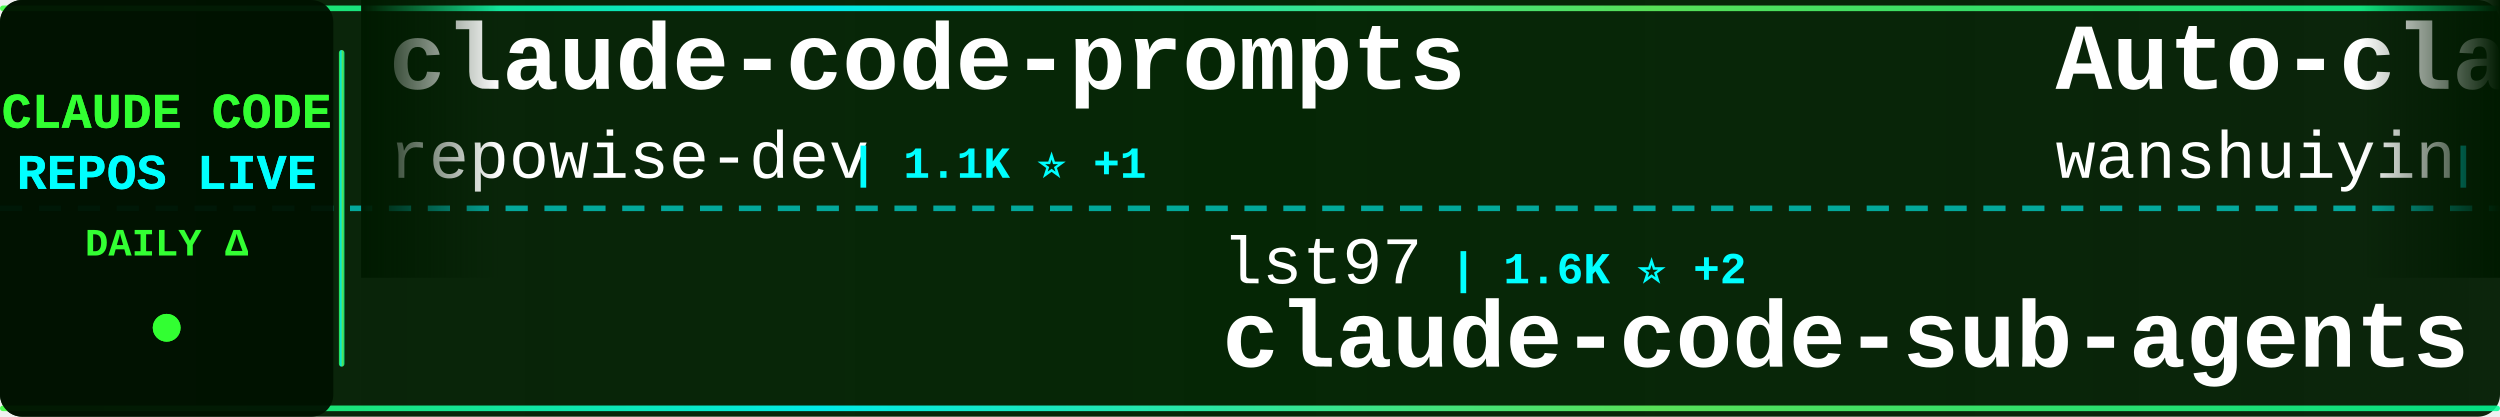
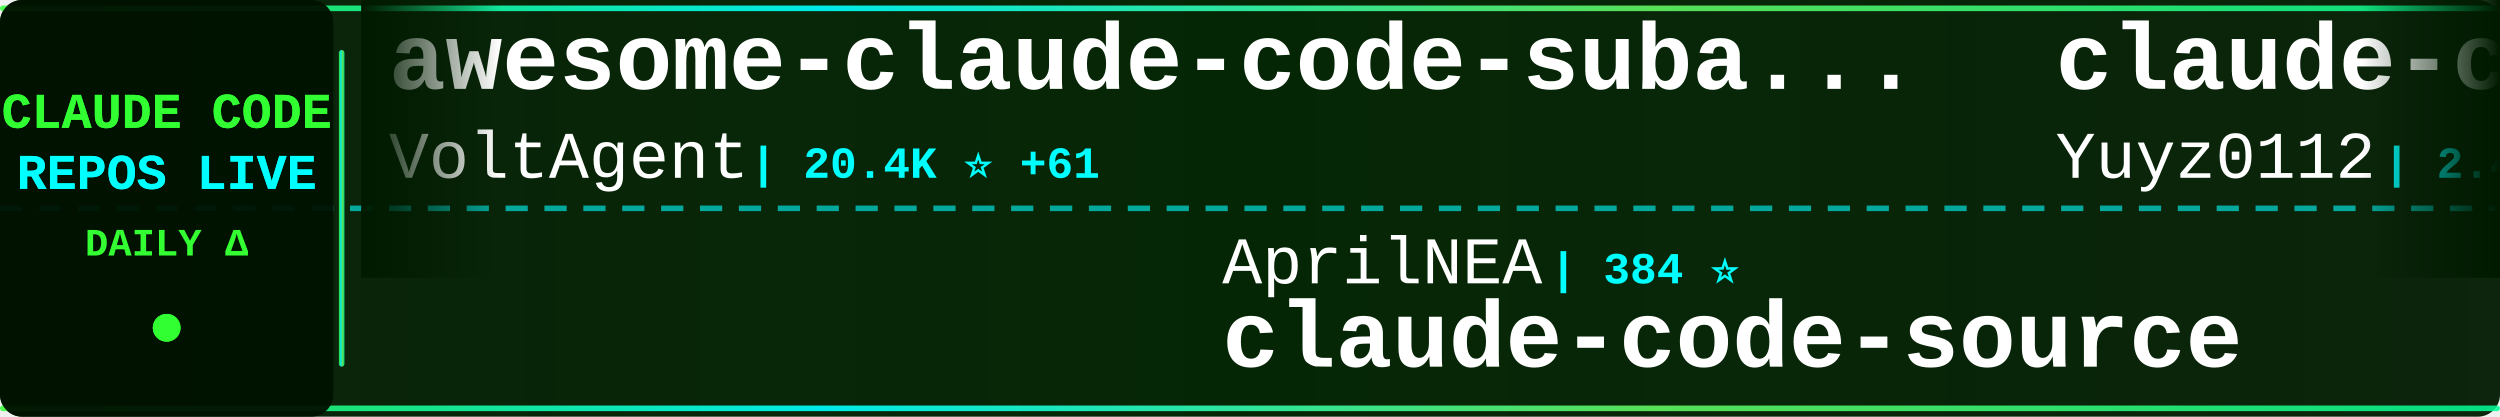
<svg xmlns="http://www.w3.org/2000/svg" width="900" height="150">
  <defs>
    <linearGradient id="tickerBg" x1="0%" y1="0%" x2="100%" y2="0%">
      <stop offset="0%" style="stop-color:#001a00;stop-opacity:0.95" />
      <stop offset="50%" style="stop-color:#002200;stop-opacity:0.98" />
      <stop offset="100%" style="stop-color:#001a00;stop-opacity:0.95" />
    </linearGradient>
    <linearGradient id="borderGrad" x1="0%" y1="0%" x2="100%" y2="0%">
      <stop offset="0%" style="stop-color:#33ff33;stop-opacity:0.85">
        <animate attributeName="stop-opacity" values="0.85;1;0.85" dur="2s" repeatCount="indefinite" />
      </stop>
      <stop offset="33%" style="stop-color:#00ffff;stop-opacity:0.9">
        <animate attributeName="stop-opacity" values="0.9;1;0.9" dur="2.2s" repeatCount="indefinite" />
      </stop>
      <stop offset="66%" style="stop-color:#66ff66;stop-opacity:0.85">
        <animate attributeName="stop-opacity" values="0.85;1;0.85" dur="1.8s" repeatCount="indefinite" />
      </stop>
      <stop offset="100%" style="stop-color:#00ff99;stop-opacity:0.85">
        <animate attributeName="stop-opacity" values="0.85;1;0.85" dur="2s" repeatCount="indefinite" />
      </stop>
    </linearGradient>
    <filter id="textGlow">
      <feGaussianBlur stdDeviation="0.1" result="coloredBlur" />
      <feMerge>
        <feMergeNode in="coloredBlur" />
        <feMergeNode in="SourceGraphic" />
      </feMerge>
    </filter>
    <filter id="metricGlow">
      <feGaussianBlur stdDeviation="0.2" result="coloredBlur" />
      <feMerge>
        <feMergeNode in="coloredBlur" />
        <feMergeNode in="SourceGraphic" />
      </feMerge>
    </filter>
    <linearGradient id="leftFade" x1="0%" y1="0%" x2="100%" y2="0%">
      <stop offset="0%" style="stop-color:#001a00;stop-opacity:1" />
      <stop offset="100%" style="stop-color:#001a00;stop-opacity:0" />
    </linearGradient>
    <linearGradient id="rightFade" x1="0%" y1="0%" x2="100%" y2="0%">
      <stop offset="0%" style="stop-color:#001a00;stop-opacity:0" />
      <stop offset="100%" style="stop-color:#001a00;stop-opacity:1" />
    </linearGradient>
  </defs>
  <rect width="900" height="150" fill="url(#tickerBg)" rx="8" />
  <rect x="0" y="2" width="900" height="2" fill="url(#borderGrad)" rx="1" />
  <rect x="0" y="146" width="900" height="2" fill="url(#borderGrad)" rx="1" />
  <line x1="0" y1="75" x2="900" y2="75" stroke="#00ffff" stroke-width="2" stroke-dasharray="8 6" opacity="0.6" />
  <rect x="0" y="0" width="120" height="150" fill="#001100" opacity="0.95" rx="8" />
  <text x="60" y="46" font-family="'Courier New', monospace" font-size="18" font-weight="bold" fill="#33ff33" text-anchor="middle" filter="url(#textGlow)">
    CLAUDE CODE
  </text>
  <text x="60" y="68" font-family="'Courier New', monospace" font-size="18" font-weight="bold" fill="#00ffff" text-anchor="middle" filter="url(#textGlow)">
    REPOS LIVE
  </text>
  <text x="60" y="92" font-family="'Courier New', monospace" font-size="14" font-weight="bold" fill="#33ff33" text-anchor="middle">
    DAILY Δ
  </text>
  <circle cx="60" cy="118" r="5" fill="#33ff33" filter="url(#metricGlow)">
    <animate attributeName="r" values="4;6;4" dur="1.5s" repeatCount="indefinite" />
    <animate attributeName="opacity" values="0.6;1;0.6" dur="1.5s" repeatCount="indefinite" />
  </circle>
  <rect x="122" y="18" width="2" height="114" fill="url(#borderGrad)" rx="1" />
  <clipPath id="tickerClip">
    <rect x="130" y="0" width="770" height="150" />
  </clipPath>
  <g clip-path="url(#tickerClip)">
    <g id="tickerItems">
      <animateTransform attributeName="transform" attributeType="XML" type="translate" from="0 0" to="-3000 0" dur="54s" repeatCount="indefinite" />
      <g transform="translate(0, 0)">
-         <text x="140" y="32" font-family="'Courier New', monospace" font-size="34" font-weight="bold" fill="#ffffff">claude-code-prompts</text>
-         <text x="140" y="64" font-family="'Courier New', monospace" font-size="24" font-weight="normal" fill="#ffffff" opacity="1.0">repowise-dev</text>
-         <text x="306" y="64" font-family="'Courier New', monospace" font-size="16" font-weight="bold" fill="#00ffff"> | 1.1K ⭐ +1</text>
+         <text x="140" y="32" font-family="'Courier New', monospace" font-size="34" font-weight="bold" fill="#ffffff">awesome-claude-code-suba...</text>
+         <text x="140" y="64" font-family="'Courier New', monospace" font-size="24" font-weight="normal" fill="#ffffff" opacity="1.0">VoltAgent</text>
+         <text x="270" y="64" font-family="'Courier New', monospace" font-size="16" font-weight="bold" fill="#00ffff"> | 20.4K ⭐ +61</text>
      </g>
      <g transform="translate(300, 0)">
-         <text x="140" y="102" font-family="'Courier New', monospace" font-size="24" font-weight="normal" fill="#ffffff" opacity="1.0">lst97</text>
-         <text x="222" y="102" font-family="'Courier New', monospace" font-size="16" font-weight="bold" fill="#00ffff"> | 1.6K ⭐ +2</text>
-         <text x="140" y="132" font-family="'Courier New', monospace" font-size="34" font-weight="bold" fill="#ffffff">claude-code-sub-agents</text>
+         <text x="140" y="102" font-family="'Courier New', monospace" font-size="24" font-weight="normal" fill="#ffffff" opacity="1.0">AprilNEA</text>
+         <text x="258" y="102" font-family="'Courier New', monospace" font-size="16" font-weight="bold" fill="#00ffff"> | 384 ⭐</text>
+         <text x="140" y="132" font-family="'Courier New', monospace" font-size="34" font-weight="bold" fill="#ffffff">claude-code-source</text>
      </g>
      <g transform="translate(600, 0)">
-         <text x="140" y="32" font-family="'Courier New', monospace" font-size="34" font-weight="bold" fill="#ffffff">Auto-claude-code-researc...</text>
-         <text x="140" y="64" font-family="'Courier New', monospace" font-size="24" font-weight="normal" fill="#ffffff" opacity="1.0">wanshuiyin</text>
-         <text x="282" y="64" font-family="'Courier New', monospace" font-size="16" font-weight="bold" fill="#00ffff"> | 10.5K ⭐ +67</text>
+         <text x="140" y="32" font-family="'Courier New', monospace" font-size="34" font-weight="bold" fill="#ffffff">claude-code-reverse</text>
+         <text x="140" y="64" font-family="'Courier New', monospace" font-size="24" font-weight="normal" fill="#ffffff" opacity="1.0">Yuyz0112</text>
+         <text x="258" y="64" font-family="'Courier New', monospace" font-size="16" font-weight="bold" fill="#00ffff"> | 2.4K ⭐</text>
      </g>
      <g transform="translate(900, 0)">
-         <text x="140" y="102" font-family="'Courier New', monospace" font-size="24" font-weight="normal" fill="#ffffff" opacity="1.0">Alishahryar1</text>
-         <text x="306" y="102" font-family="'Courier New', monospace" font-size="16" font-weight="bold" fill="#00ffff"> | 28.7K ⭐ +582</text>
-         <text x="140" y="132" font-family="'Courier New', monospace" font-size="34" font-weight="bold" fill="#ffffff">free-claude-code</text>
+         <text x="140" y="102" font-family="'Courier New', monospace" font-size="24" font-weight="normal" fill="#ffffff" opacity="1.0">lintsinghua</text>
+         <text x="294" y="102" font-family="'Courier New', monospace" font-size="16" font-weight="bold" fill="#00ffff"> | 3.4K ⭐ +10</text>
+         <text x="140" y="132" font-family="'Courier New', monospace" font-size="34" font-weight="bold" fill="#ffffff">claude-code-book</text>
      </g>
      <g transform="translate(1200, 0)">
-         <text x="140" y="32" font-family="'Courier New', monospace" font-size="34" font-weight="bold" fill="#ffffff">claude-code-tips</text>
-         <text x="140" y="64" font-family="'Courier New', monospace" font-size="24" font-weight="normal" fill="#ffffff" opacity="1.0">ykdojo</text>
-         <text x="234" y="64" font-family="'Courier New', monospace" font-size="16" font-weight="bold" fill="#00ffff"> | 8.4K ⭐ +19</text>
+         <text x="140" y="32" font-family="'Courier New', monospace" font-size="34" font-weight="bold" fill="#ffffff">awesome-claude-code-tool...</text>
+         <text x="140" y="64" font-family="'Courier New', monospace" font-size="24" font-weight="normal" fill="#ffffff" opacity="1.0">rohitg00</text>
+         <text x="258" y="64" font-family="'Courier New', monospace" font-size="16" font-weight="bold" fill="#00ffff"> | 1.8K ⭐ +14</text>
      </g>
      <g transform="translate(1500, 0)">
-         <text x="140" y="102" font-family="'Courier New', monospace" font-size="24" font-weight="normal" fill="#ffffff" opacity="1.0">pengchengneo</text>
-         <text x="306" y="102" font-family="'Courier New', monospace" font-size="16" font-weight="bold" fill="#00ffff"> | 1.4K ⭐ +2</text>
-         <text x="140" y="132" font-family="'Courier New', monospace" font-size="34" font-weight="bold" fill="#ffffff">Claude-Code</text>
+         <text x="140" y="102" font-family="'Courier New', monospace" font-size="24" font-weight="normal" fill="#ffffff" opacity="1.0">edmund-io</text>
+         <text x="270" y="102" font-family="'Courier New', monospace" font-size="16" font-weight="bold" fill="#00ffff"> | 1.4K ⭐ +2</text>
+         <text x="140" y="132" font-family="'Courier New', monospace" font-size="34" font-weight="bold" fill="#ffffff">edmunds-claude-code</text>
      </g>
      <g transform="translate(1800, 0)">
-         <text x="140" y="32" font-family="'Courier New', monospace" font-size="34" font-weight="bold" fill="#ffffff">claude-code-rust</text>
-         <text x="140" y="64" font-family="'Courier New', monospace" font-size="24" font-weight="normal" fill="#ffffff" opacity="1.0">lorryjovens-hub</text>
-         <text x="342" y="64" font-family="'Courier New', monospace" font-size="16" font-weight="bold" fill="#00ffff"> | 1.6K ⭐ +5</text>
+         <text x="140" y="32" font-family="'Courier New', monospace" font-size="34" font-weight="bold" fill="#ffffff">claude-code-infrastructu...</text>
+         <text x="140" y="64" font-family="'Courier New', monospace" font-size="24" font-weight="normal" fill="#ffffff" opacity="1.0">diet103</text>
+         <text x="246" y="64" font-family="'Courier New', monospace" font-size="16" font-weight="bold" fill="#00ffff"> | 9.7K ⭐ +2</text>
      </g>
      <g transform="translate(2100, 0)">
-         <text x="140" y="102" font-family="'Courier New', monospace" font-size="24" font-weight="normal" fill="#ffffff" opacity="1.0">sugyan</text>
-         <text x="234" y="102" font-family="'Courier New', monospace" font-size="16" font-weight="bold" fill="#00ffff"> | 1.1K ⭐</text>
-         <text x="140" y="132" font-family="'Courier New', monospace" font-size="34" font-weight="bold" fill="#ffffff">claude-code-webui</text>
+         <text x="140" y="102" font-family="'Courier New', monospace" font-size="24" font-weight="normal" fill="#ffffff" opacity="1.0">oboard</text>
+         <text x="234" y="102" font-family="'Courier New', monospace" font-size="16" font-weight="bold" fill="#00ffff"> | 3.1K ⭐ +4</text>
+         <text x="140" y="132" font-family="'Courier New', monospace" font-size="34" font-weight="bold" fill="#ffffff">claude-code-rev</text>
      </g>
      <g transform="translate(2400, 0)">
        <text x="140" y="32" font-family="'Courier New', monospace" font-size="34" font-weight="bold" fill="#ffffff">claude-code-sourcemap</text>
        <text x="140" y="64" font-family="'Courier New', monospace" font-size="24" font-weight="normal" fill="#ffffff" opacity="1.0">Hyper66666</text>
        <text x="282" y="64" font-family="'Courier New', monospace" font-size="16" font-weight="bold" fill="#00ffff"> | 214 ⭐</text>
      </g>
      <g transform="translate(2700, 0)">
-         <text x="140" y="102" font-family="'Courier New', monospace" font-size="24" font-weight="normal" fill="#ffffff" opacity="1.0">nicedreamzapp</text>
-         <text x="318" y="102" font-family="'Courier New', monospace" font-size="16" font-weight="bold" fill="#00ffff"> | 2.7K ⭐ +7</text>
-         <text x="140" y="132" font-family="'Courier New', monospace" font-size="34" font-weight="bold" fill="#ffffff">claude-code-local</text>
+         <text x="140" y="102" font-family="'Courier New', monospace" font-size="24" font-weight="normal" fill="#ffffff" opacity="1.0">davila7</text>
+         <text x="246" y="102" font-family="'Courier New', monospace" font-size="16" font-weight="bold" fill="#00ffff"> | 27.5K ⭐ +27</text>
+         <text x="140" y="132" font-family="'Courier New', monospace" font-size="34" font-weight="bold" fill="#ffffff">claude-code-templates</text>
      </g>
      <g transform="translate(3000, 0)">
-         <text x="140" y="32" font-family="'Courier New', monospace" font-size="34" font-weight="bold" fill="#ffffff">claude-code-prompts</text>
-         <text x="140" y="64" font-family="'Courier New', monospace" font-size="24" font-weight="normal" fill="#ffffff" opacity="1.0">repowise-dev</text>
-         <text x="306" y="64" font-family="'Courier New', monospace" font-size="16" font-weight="bold" fill="#00ffff"> | 1.1K ⭐ +1</text>
+         <text x="140" y="32" font-family="'Courier New', monospace" font-size="34" font-weight="bold" fill="#ffffff">awesome-claude-code-suba...</text>
+         <text x="140" y="64" font-family="'Courier New', monospace" font-size="24" font-weight="normal" fill="#ffffff" opacity="1.0">VoltAgent</text>
+         <text x="270" y="64" font-family="'Courier New', monospace" font-size="16" font-weight="bold" fill="#00ffff"> | 20.4K ⭐ +61</text>
      </g>
      <g transform="translate(3300, 0)">
-         <text x="140" y="102" font-family="'Courier New', monospace" font-size="24" font-weight="normal" fill="#ffffff" opacity="1.0">lst97</text>
-         <text x="222" y="102" font-family="'Courier New', monospace" font-size="16" font-weight="bold" fill="#00ffff"> | 1.6K ⭐ +2</text>
-         <text x="140" y="132" font-family="'Courier New', monospace" font-size="34" font-weight="bold" fill="#ffffff">claude-code-sub-agents</text>
+         <text x="140" y="102" font-family="'Courier New', monospace" font-size="24" font-weight="normal" fill="#ffffff" opacity="1.0">AprilNEA</text>
+         <text x="258" y="102" font-family="'Courier New', monospace" font-size="16" font-weight="bold" fill="#00ffff"> | 384 ⭐</text>
+         <text x="140" y="132" font-family="'Courier New', monospace" font-size="34" font-weight="bold" fill="#ffffff">claude-code-source</text>
      </g>
      <g transform="translate(3600, 0)">
-         <text x="140" y="32" font-family="'Courier New', monospace" font-size="34" font-weight="bold" fill="#ffffff">Auto-claude-code-researc...</text>
-         <text x="140" y="64" font-family="'Courier New', monospace" font-size="24" font-weight="normal" fill="#ffffff" opacity="1.0">wanshuiyin</text>
-         <text x="282" y="64" font-family="'Courier New', monospace" font-size="16" font-weight="bold" fill="#00ffff"> | 10.5K ⭐ +67</text>
+         <text x="140" y="32" font-family="'Courier New', monospace" font-size="34" font-weight="bold" fill="#ffffff">claude-code-reverse</text>
+         <text x="140" y="64" font-family="'Courier New', monospace" font-size="24" font-weight="normal" fill="#ffffff" opacity="1.0">Yuyz0112</text>
+         <text x="258" y="64" font-family="'Courier New', monospace" font-size="16" font-weight="bold" fill="#00ffff"> | 2.4K ⭐</text>
      </g>
      <g transform="translate(3900, 0)">
-         <text x="140" y="102" font-family="'Courier New', monospace" font-size="24" font-weight="normal" fill="#ffffff" opacity="1.0">Alishahryar1</text>
-         <text x="306" y="102" font-family="'Courier New', monospace" font-size="16" font-weight="bold" fill="#00ffff"> | 28.7K ⭐ +582</text>
-         <text x="140" y="132" font-family="'Courier New', monospace" font-size="34" font-weight="bold" fill="#ffffff">free-claude-code</text>
+         <text x="140" y="102" font-family="'Courier New', monospace" font-size="24" font-weight="normal" fill="#ffffff" opacity="1.0">lintsinghua</text>
+         <text x="294" y="102" font-family="'Courier New', monospace" font-size="16" font-weight="bold" fill="#00ffff"> | 3.4K ⭐ +10</text>
+         <text x="140" y="132" font-family="'Courier New', monospace" font-size="34" font-weight="bold" fill="#ffffff">claude-code-book</text>
      </g>
    </g>
  </g>
  <rect x="130" y="0" width="50" height="100" fill="url(#leftFade)" />
  <rect x="850" y="0" width="50" height="100" fill="url(#rightFade)" />
</svg>
